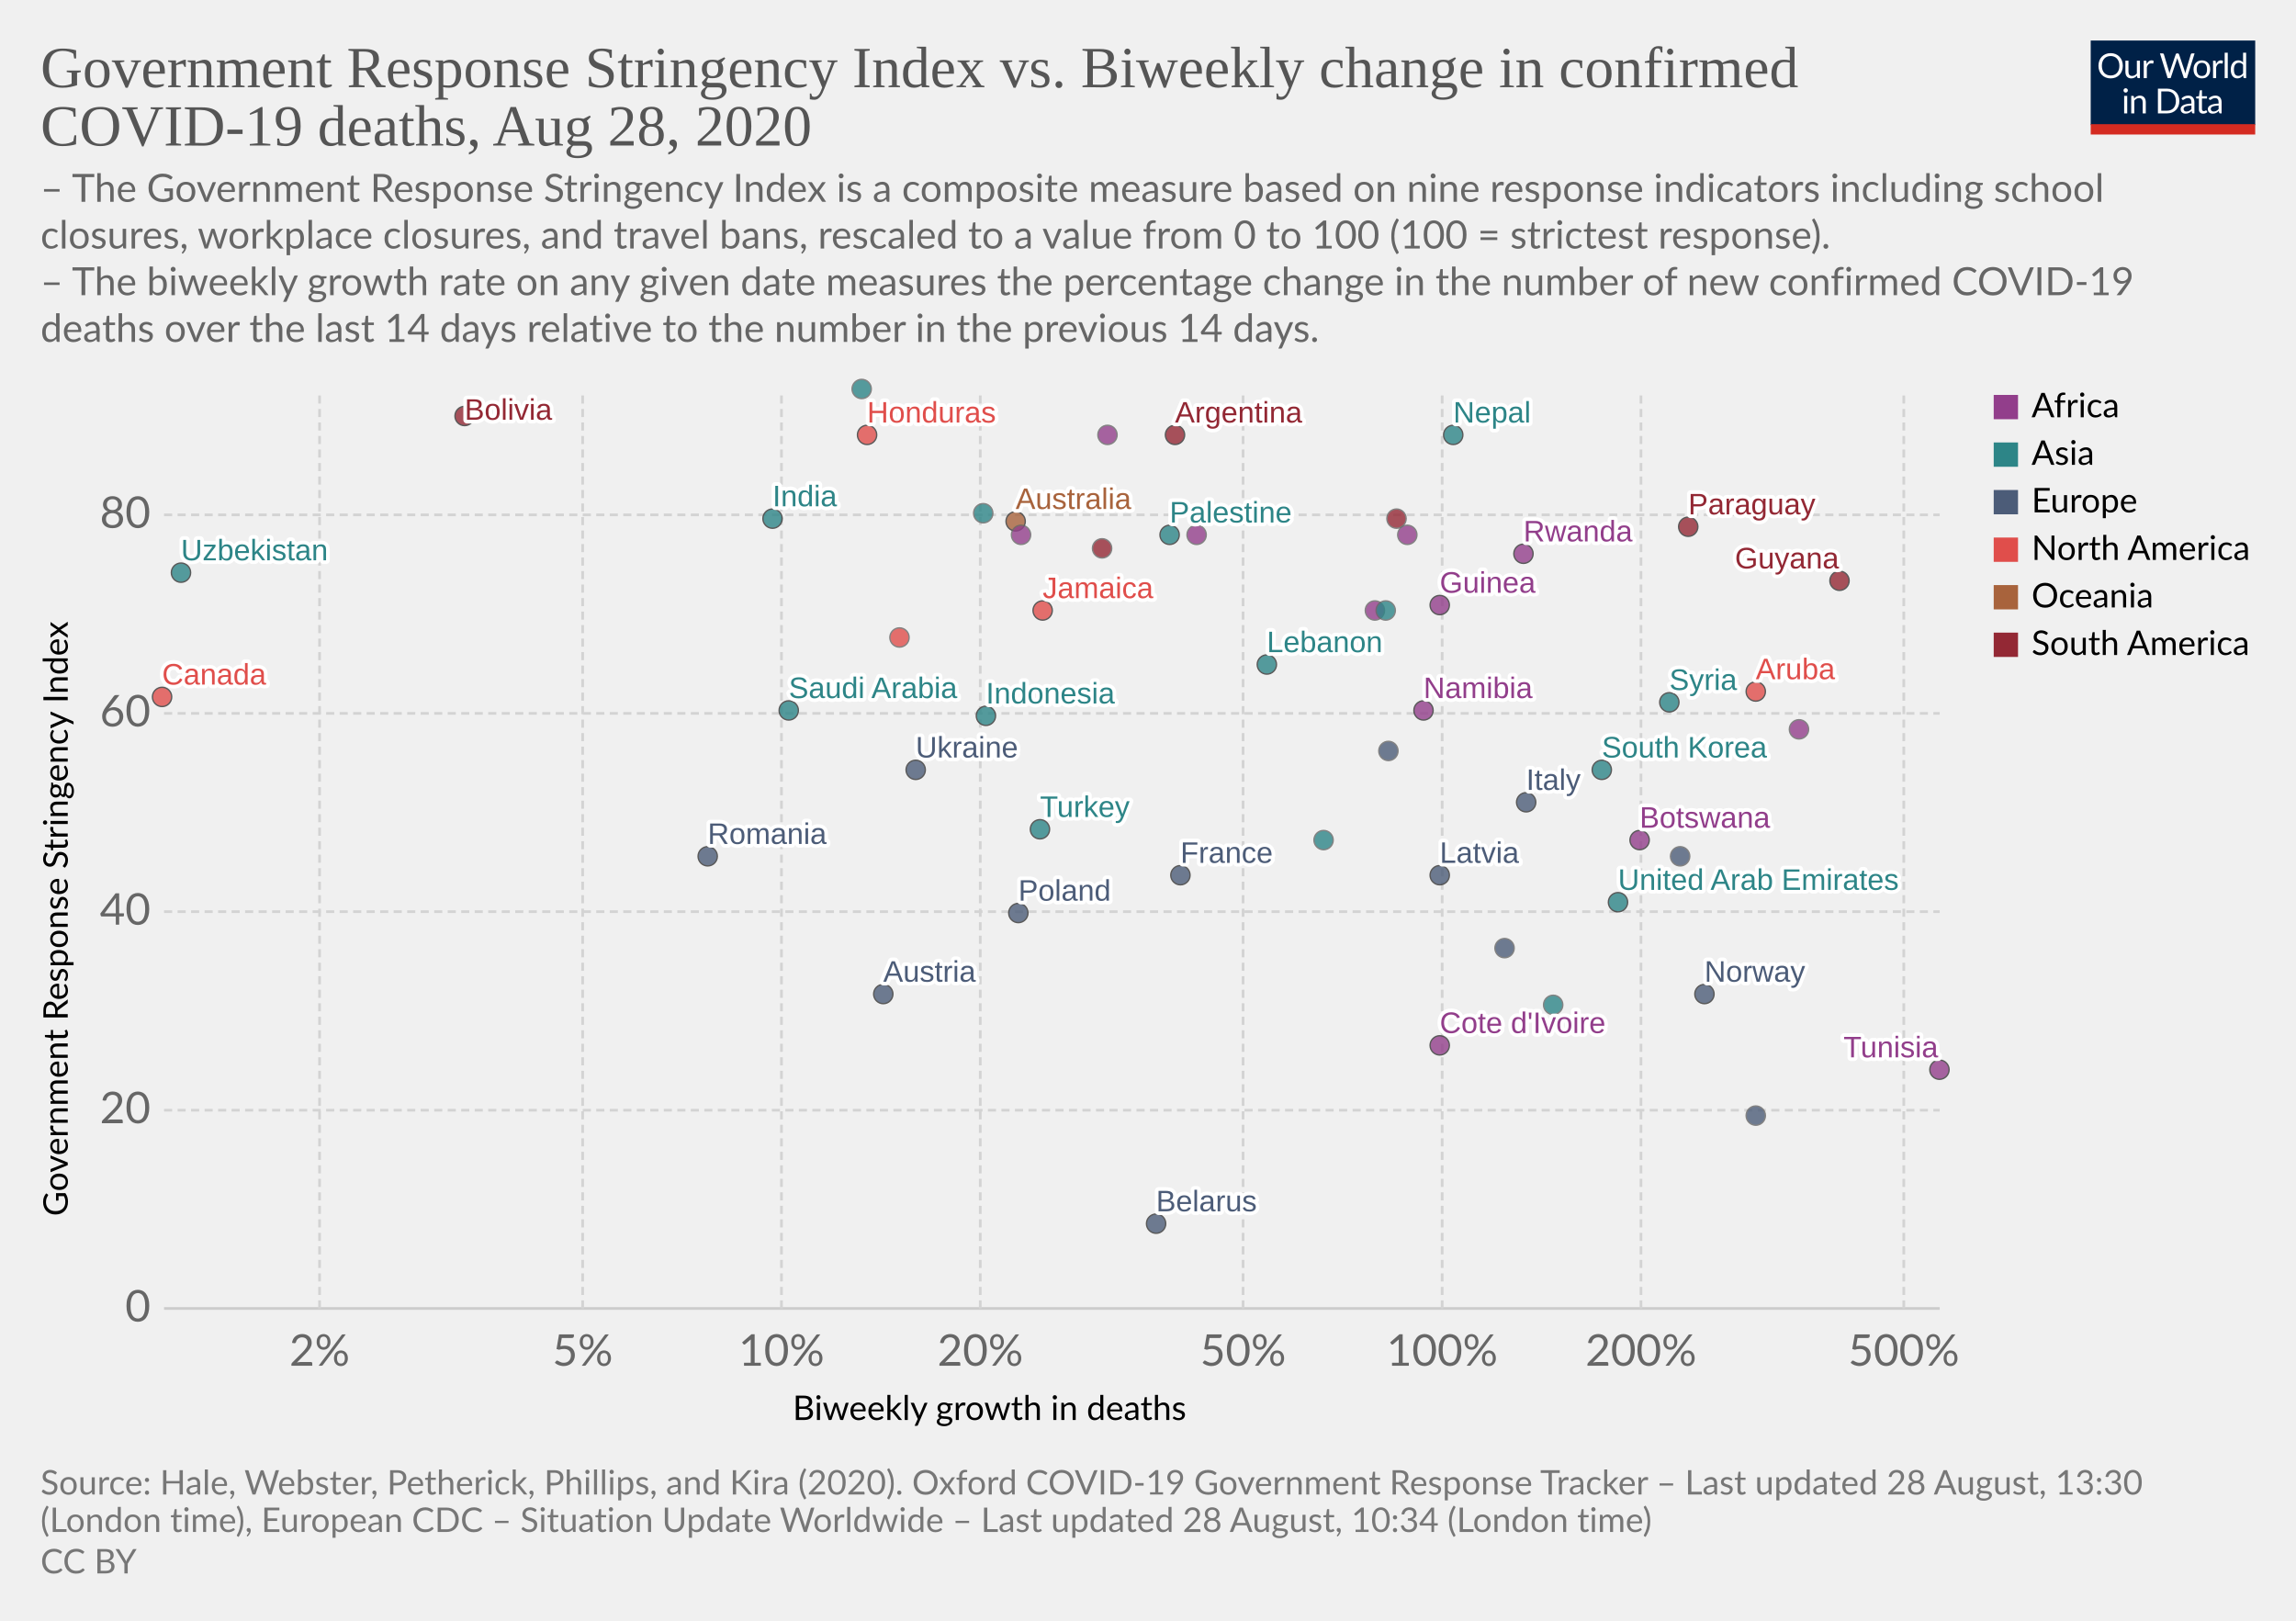
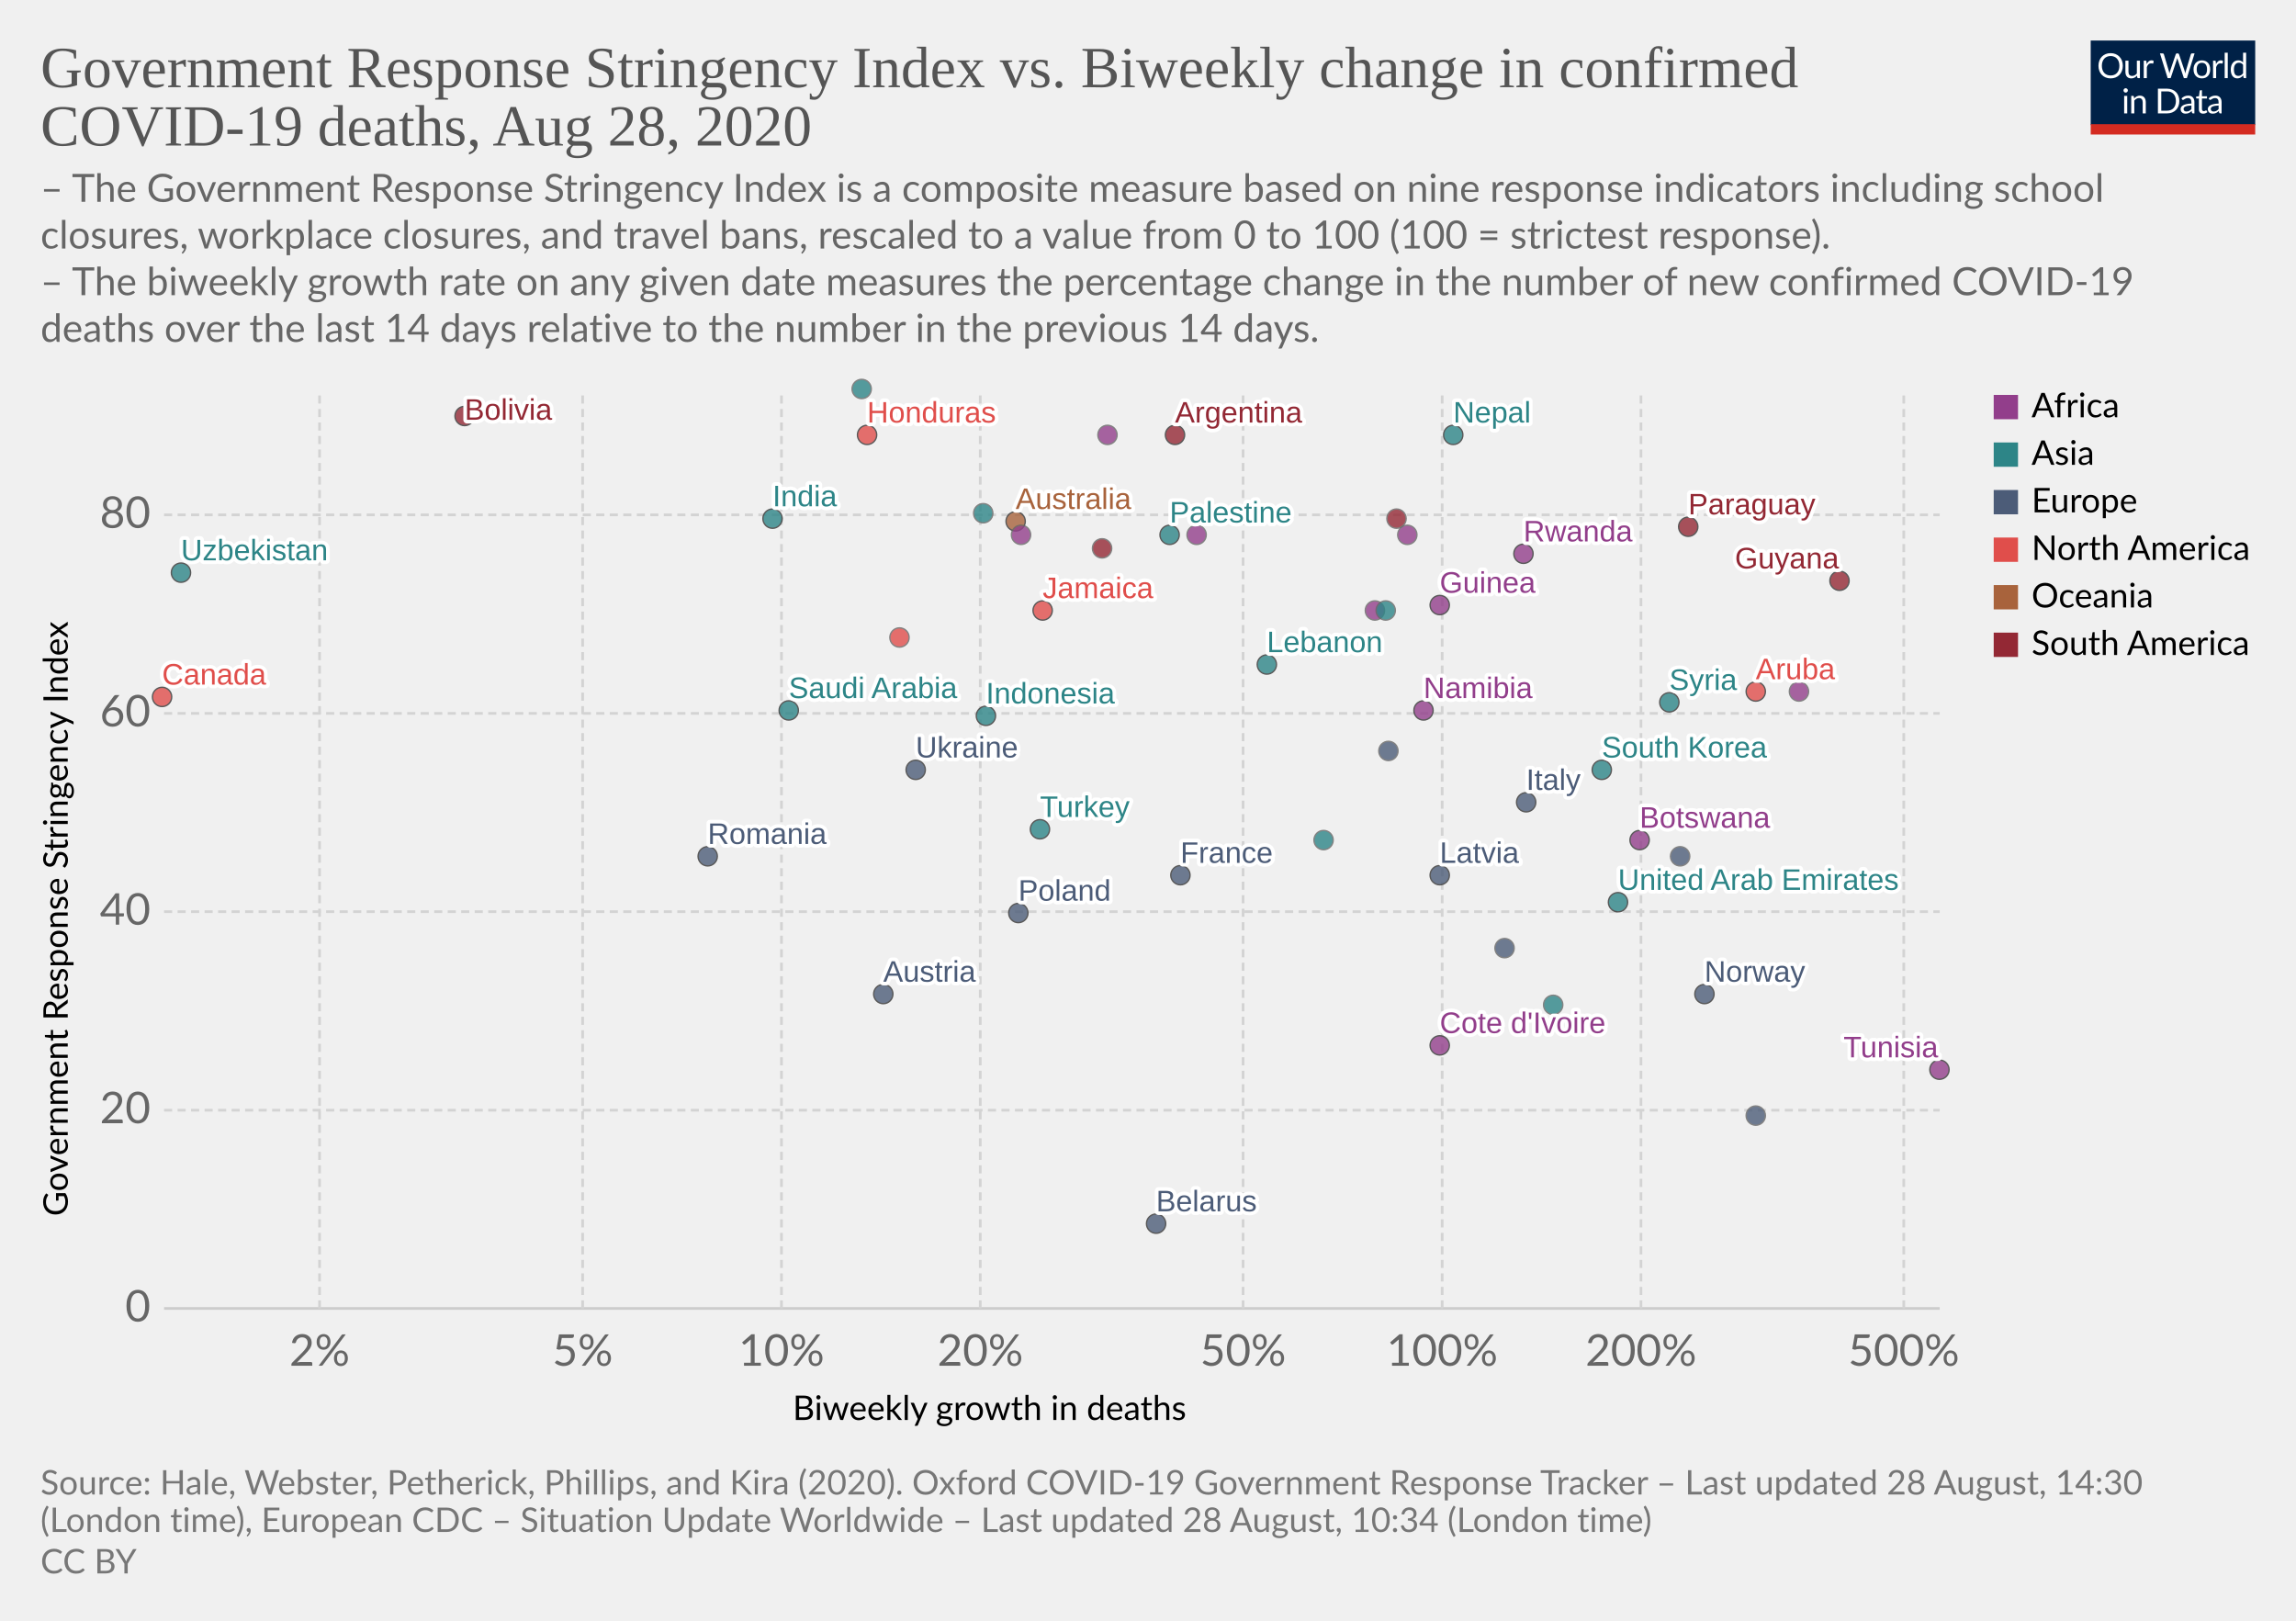
<svg xmlns="http://www.w3.org/2000/svg" version="1.1" style="background-color:#fff;-webkit-font-smoothing:antialiased" width="850" height="600" viewBox="0 0 850 600" font-family="Lato,'Helvetica Neue',Helvetica,Arial,sans-serif" font-size="18" text-rendering="optimizeLegibility">
  <g class="HeaderView">
    <g transform="matrix(.29 0 0 .29 774 15)">
      <svg width="210" height="120" viewBox="0 0 210 120" fill="none">
        <g clip-path="url(#clip0)">
          <path d="M0 0h210v107.89H0V0z" fill="#002147" />
          <path d="M40.98 32.25c0 2.36-.38 4.53-1.12 6.51a14.26 14.26 0 01-8.1 8.4c-1.9.78-4.02 1.17-6.34 1.17a16.6 16.6 0 01-6.33-1.17 14.31 14.31 0 01-8.08-8.4 18.29 18.29 0 01-1.12-6.51c0-2.36.38-4.53 1.12-6.5a14.32 14.32 0 018.07-8.44c1.92-.8 4.03-1.19 6.34-1.19 2.32 0 4.43.4 6.34 1.19 1.92.8 3.56 1.9 4.93 3.34a14.87 14.87 0 013.17 5.1 18.1 18.1 0 011.12 6.5zm-4.38 0c0-1.94-.26-3.68-.8-5.22a10.91 10.91 0 00-2.24-3.89 9.68 9.68 0 00-3.52-2.46 11.95 11.95 0 00-4.62-.86c-1.68 0-3.21.28-4.6.86a9.88 9.88 0 00-3.54 2.46 10.91 10.91 0 00-2.24 3.9c-.53 1.53-.8 3.27-.8 5.2 0 1.94.27 3.68.8 5.22a11.17 11.17 0 002.24 3.9 10.01 10.01 0 003.55 2.44c1.38.56 2.9.83 4.6.83 1.7 0 3.24-.27 4.61-.83a9.8 9.8 0 003.52-2.44 11.17 11.17 0 002.25-3.9c.53-1.54.8-3.28.8-5.21zm26.22-6.54V48H60.5c-.56 0-.9-.27-1.05-.81l-.31-2.4a12.45 12.45 0 01-3.26 2.6c-1.2.64-2.58.96-4.13.96-1.22 0-2.3-.2-3.24-.6a6.52 6.52 0 01-2.33-1.7 7.37 7.37 0 01-1.43-2.67c-.3-1.04-.46-2.2-.46-3.45V25.7h3.91v14.22c0 1.68.38 2.99 1.15 3.91.77.93 1.96 1.39 3.54 1.39 1.16 0 2.24-.27 3.23-.82a10.42 10.42 0 002.8-2.28V25.7h3.91zm8.61 4.47a9.94 9.94 0 012.6-3.56 5.64 5.64 0 013.76-1.3c.47 0 .92.05 1.34.15.44.1.83.27 1.17.49l-.3 2.92c-.09.37-.3.55-.66.55-.2 0-.5-.04-.9-.13a6.21 6.21 0 00-3.24.18c-.54.2-1.03.5-1.47.92-.42.4-.81.9-1.17 1.5-.33.58-.64 1.26-.92 2.02V48H67.7V25.71h2.25c.42 0 .72.08.88.25.16.16.27.44.33.83l.26 3.39zm61.16-13.7L122.75 48h-3.82l-7.99-24.05a21.95 21.95 0 01-.42-1.58 38.36 38.36 0 01-.44 1.58L102.05 48h-3.83L88.4 16.47h3.54c.38 0 .7.1.95.29.26.2.43.43.5.73l6.52 21.9c.1.4.2.83.28 1.28.1.46.2.94.29 1.46l.3-1.46c.12-.47.25-.9.38-1.27l7.41-21.91c.1-.25.26-.48.51-.69.27-.22.58-.33.95-.33h1.23c.38 0 .69.1.92.29.24.2.41.43.53.73l7.4 21.9a28.4 28.4 0 01.68 2.62 29.52 29.52 0 01.52-2.61l6.54-21.91c.07-.27.23-.5.48-.7.27-.21.58-.32.95-.32h3.32zm9.35 8.88c1.63 0 3.1.27 4.4.82a9.43 9.43 0 015.46 5.94c.5 1.4.74 2.98.74 4.73 0 1.76-.25 3.34-.74 4.75a9.43 9.43 0 01-5.46 5.92c-1.3.52-2.77.79-4.4.79-1.64 0-3.12-.27-4.44-.8a9.42 9.42 0 01-3.35-2.3c-.92-1-1.63-2.2-2.13-3.61-.49-1.41-.73-3-.73-4.75s.24-3.33.73-4.73c.5-1.43 1.2-2.64 2.13-3.63a9.4 9.4 0 013.35-2.31c1.32-.55 2.8-.82 4.44-.82zm0 19.89c2.2 0 3.84-.73 4.93-2.2 1.08-1.48 1.63-3.54 1.63-6.18 0-2.66-.55-4.72-1.63-6.2-1.09-1.49-2.73-2.23-4.93-2.23-1.12 0-2.09.2-2.93.57a5.7 5.7 0 00-2.06 1.65 7.5 7.5 0 00-1.24 2.67c-.26 1.04-.4 2.22-.4 3.54 0 2.64.55 4.7 1.64 6.18 1.1 1.47 2.76 2.2 4.99 2.2zm17.97-15.07a9.94 9.94 0 012.6-3.56 5.64 5.64 0 013.76-1.3c.47 0 .91.05 1.34.15.44.1.83.27 1.16.49l-.28 2.92c-.09.37-.31.55-.66.55-.2 0-.5-.04-.9-.13a6.2 6.2 0 00-3.24.18c-.54.2-1.03.5-1.47.92-.43.4-.82.9-1.17 1.5a13.1 13.1 0 00-.92 2.02V48h-3.94V25.71h2.24c.43 0 .72.08.88.25.17.16.28.44.33.83l.27 3.39zm15.04-14.59V48h-3.92V15.6h3.92zm19.55 15.43a6.22 6.22 0 00-2.38-2.05 6.7 6.7 0 00-2.86-.6c-2.07 0-3.66.75-4.77 2.23-1.12 1.48-1.68 3.6-1.68 6.33 0 1.46.13 2.7.38 3.74a7.29 7.29 0 001.1 2.56 4.35 4.35 0 001.78 1.45c.7.3 1.5.46 2.4.46 1.29 0 2.41-.3 3.36-.88a9.6 9.6 0 002.67-2.49V31.02zm3.91-15.43V48h-2.33c-.56 0-.9-.27-1.06-.81l-.35-2.71a12.13 12.13 0 01-3.25 2.77 8.28 8.28 0 01-4.23 1.06 7.31 7.31 0 01-6.14-2.9c-.73-.96-1.3-2.15-1.69-3.57a18.35 18.35 0 01.07-9.48 11.29 11.29 0 011.89-3.7 8.7 8.7 0 017.06-3.34 7.96 7.96 0 016.12 2.62V15.59h3.91zM46.61 70.71V93H42.7V70.71h3.91zm.84-7c0 .39-.08.75-.24 1.09a2.81 2.81 0 01-1.52 1.47 2.67 2.67 0 01-2.16 0 2.9 2.9 0 01-1.45-1.47 2.67 2.67 0 010-2.16c.15-.35.35-.65.6-.9.25-.27.53-.47.85-.62a2.67 2.67 0 012.16 0c.35.15.65.35.9.62.27.25.47.55.62.9.16.34.24.7.24 1.08zm7.97 10.24c.49-.54 1-1.04 1.54-1.48a9.85 9.85 0 013.66-1.84 8.96 8.96 0 015.43.35c.94.4 1.72.97 2.33 1.71a7.36 7.36 0 011.43 2.67c.32 1.04.49 2.19.49 3.45V93h-3.94V78.81c0-1.69-.4-3-1.17-3.92-.76-.93-1.93-1.4-3.5-1.4a6.6 6.6 0 00-3.25.83c-1 .56-1.92 1.31-2.77 2.27V93h-3.94V70.71h2.35c.56 0 .9.28 1.04.82l.3 2.42zm57.7 3.3c0 2.36-.37 4.5-1.11 6.44a14.3 14.3 0 01-3.17 4.98 14.1 14.1 0 01-4.93 3.2c-1.9.76-4.02 1.13-6.33 1.13H85.8V61.47h11.77c2.31 0 4.42.39 6.33 1.15a13.8 13.8 0 018.1 8.18 17.75 17.75 0 011.12 6.45zm-4.37 0c0-1.94-.26-3.67-.8-5.2a10.94 10.94 0 00-2.23-3.87 9.57 9.57 0 00-3.53-2.42 12.23 12.23 0 00-4.61-.83h-7.5v24.62h7.5c1.7 0 3.24-.28 4.61-.84a9.7 9.7 0 003.53-2.4 10.94 10.94 0 002.24-3.87c.53-1.53.8-3.26.8-5.2zm19.8 5.72c-1.8.06-3.34.2-4.62.44-1.26.22-2.3.51-3.1.88-.8.36-1.37.8-1.74 1.3-.35.5-.53 1.05-.53 1.67 0 .58.1 1.1.3 1.52a3 3 0 00.76 1.05c.34.27.73.46 1.17.6.45.11.94.17 1.45.17a7.28 7.28 0 003.5-.81 11.95 11.95 0 002.82-2.2v-4.62zm-12.65-9.11a12.73 12.73 0 013.98-2.66c1.43-.59 3-.88 4.73-.88 1.25 0 2.36.2 3.33.61a6.81 6.81 0 013.94 4.38c.33 1.04.5 2.19.5 3.43V93h-1.74a1.8 1.8 0 01-.88-.18c-.2-.13-.36-.38-.48-.74l-.44-2.12c-.59.55-1.16 1.03-1.72 1.46a9.48 9.48 0 01-3.74 1.7c-.69.15-1.46.23-2.3.23-.87 0-1.69-.12-2.45-.35a5.34 5.34 0 01-3.34-2.93 6.64 6.64 0 01-.49-2.64c0-.88.25-1.72.73-2.53a6.33 6.33 0 012.35-2.17c1.09-.63 2.5-1.15 4.25-1.54 1.75-.41 3.89-.65 6.42-.7v-1.75c0-1.73-.37-3.03-1.12-3.91-.75-.9-1.84-1.34-3.28-1.34-.97 0-1.78.12-2.44.37-.64.23-1.2.5-1.7.81l-1.23.82c-.33.23-.67.35-1 .35-.27 0-.5-.07-.69-.2a2.1 2.1 0 01-.48-.53l-.7-1.25zm27.67 19.5c-1.76 0-3.12-.5-4.07-1.48-.94-.98-1.41-2.4-1.41-4.25V74h-2.68a.9.9 0 01-.6-.2c-.16-.14-.24-.36-.24-.66v-1.56l3.65-.46.9-6.89a.9.9 0 01.29-.52.88.88 0 01.62-.22H142v7.67h6.44V74H142v13.38c0 .94.22 1.63.68 2.09.45.45 1.04.68 1.76.68a3.21 3.21 0 001.85-.53l.55-.35c.16-.12.3-.18.41-.18.2 0 .4.13.55.38l1.15 1.87a7.45 7.45 0 01-2.44 1.5c-.96.35-1.94.52-2.95.52zm19.68-10.4c-1.8.07-3.34.21-4.62.45-1.26.22-2.3.51-3.1.88-.8.36-1.37.8-1.74 1.3-.35.5-.53 1.05-.53 1.67 0 .58.1 1.1.3 1.52.18.42.44.77.76 1.05.34.27.73.46 1.17.6.45.11.94.17 1.45.17a7.3 7.3 0 003.5-.81 12.04 12.04 0 002.82-2.2v-4.62zm-12.65-9.1a12.72 12.72 0 013.99-2.66c1.42-.59 3-.88 4.72-.88 1.25 0 2.36.2 3.33.61a6.81 6.81 0 013.94 4.38c.33 1.04.5 2.19.5 3.43V93h-1.74a1.8 1.8 0 01-.88-.18c-.2-.13-.36-.38-.48-.74l-.44-2.12c-.59.55-1.16 1.03-1.72 1.46a9.48 9.48 0 01-3.74 1.7c-.69.15-1.46.23-2.3.23-.87 0-1.69-.12-2.45-.35a5.33 5.33 0 01-3.34-2.93 6.62 6.62 0 01-.49-2.64c0-.88.25-1.72.73-2.53a6.33 6.33 0 012.35-2.17c1.09-.63 2.5-1.15 4.25-1.54a31.2 31.2 0 016.42-.7v-1.75c0-1.73-.37-3.03-1.12-3.91-.75-.9-1.84-1.34-3.28-1.34-.97 0-1.78.12-2.44.37-.64.23-1.2.5-1.7.81-.46.3-.87.57-1.22.82-.34.23-.68.35-1.02.35-.26 0-.49-.07-.68-.2a1.88 1.88 0 01-.48-.53l-.7-1.25z" fill="#fff" />
          <path fill="#D42B21" d="M0 106.79h210V120H0z" />
        </g>
        <defs>
          <clipPath id="clip0">
            <path fill="#fff" d="M0 0h210v120H0z" />
          </clipPath>
        </defs>
      </svg>
    </g>
    <a href="https://ourworldindata.org/grapher/stringency-index-vs-biweekly-covid-deaths" target="_blank" font-family="&quot;Playfair Display&quot;,Georgia,&quot;Times New Roman&quot;,serif">
      <text font-size="21.6" x="15" y="32.3" fill="#555">
        <tspan x="15" y="32.28">Government Response Stringency Index vs. Biweekly change in confirmed</tspan>
        <tspan x="15" y="53.88">COVID-19 deaths, Aug 28, 2020</tspan>
      </text>
    </a>
    <text font-size="14.4" x="15" y="74.7" fill="#666">
      <tspan x="15" y="74.72">– The Government Response Stringency Index is a composite measure based on nine response indicators including school</tspan>
      <tspan x="15" y="92">closures, workplace closures, and travel bans, rescaled to a value from 0 to 100 (100 = strictest response).</tspan>
      <tspan x="15" y="109.28"> – The biweekly growth rate on any given date measures the percentage change in the number of new confirmed COVID-19</tspan>
      <tspan x="15" y="126.56">deaths over the last 14 days relative to the number in the previous 14 days.</tspan>
    </text>
  </g>
  <g class="ScatterPlot">
    <g class="AxisBoxView">
      <g class="HorizontalAxis">
        <text font-size="12.6" x="293.5" y="525.7">
          <tspan x="293.47" y="525.68">Biweekly growth in deaths</tspan>
        </text>
        <text x="118.3" y="505.6" fill="#666" text-anchor="middle" font-size="16.2">2%</text>
        <text x="215.7" y="505.6" fill="#666" text-anchor="middle" font-size="16.2">5%</text>
        <text x="289.3" y="505.6" fill="#666" text-anchor="middle" font-size="16.2">10%</text>
        <text x="362.9" y="505.6" fill="#666" text-anchor="middle" font-size="16.2">20%</text>
        <text x="460.2" y="505.6" fill="#666" text-anchor="middle" font-size="16.2">50%</text>
        <text x="533.9" y="505.6" fill="#666" text-anchor="middle" font-size="16.2">100%</text>
        <text x="607.5" y="505.6" fill="#666" text-anchor="middle" font-size="16.2">200%</text>
        <text x="704.8" y="505.6" fill="#666" text-anchor="middle" font-size="16.2">500%</text>
      </g>
      <g class="VerticalAxis">
        <text font-size="12.6" x="-450.2" y="25.1" transform="rotate(-90)">
          <tspan x="-450.2" y="25.08">Government Response Stringency Index</tspan>
        </text>
        <text x="55.74" y="484.4" fill="#666" dominant-baseline="middle" text-anchor="end" font-size="16.2">0</text>
        <text x="55.74" y="411" fill="#666" dominant-baseline="middle" text-anchor="end" font-size="16.2">20</text>
        <text x="55.74" y="337.5" fill="#666" dominant-baseline="middle" text-anchor="end" font-size="16.2">40</text>
        <text x="55.74" y="264.1" fill="#666" dominant-baseline="middle" text-anchor="end" font-size="16.2">60</text>
        <text x="55.74" y="190.6" fill="#666" dominant-baseline="middle" text-anchor="end" font-size="16.2">80</text>
      </g>
      <g class="AxisGridLines horizontalLines">
        <path stroke="#ccc" d="M60.74 484.4h657.35" />
        <path stroke="#d3d3d3" stroke-dasharray="3,2" d="M60.74 411h657.35M60.74 337.5h657.35M60.74 264.1h657.35M60.74 190.6h657.35" />
      </g>
      <g class="AxisGridLines verticalLines" stroke="#d3d3d3" stroke-dasharray="3,2">
        <path d="M118.3 484.4v-340M215.7 484.4v-340M289.3 484.4v-340M362.9 484.4v-340M460.2 484.4v-340M533.9 484.4v-340M607.5 484.4v-340M704.8 484.4v-340" />
      </g>
    </g>
    <g class="PointsWithLabels clickable" clip-path="url(#a)" font-family="Arial, sans-serif">
      <path fill="rgba(255,255,255,0)" d="M60.74 144.4h657.35v340H60.74z" />
      <defs>
        <clipPath id="a">
          <path d="M50.74 134.4h677.35v360H50.74z" />
        </clipPath>
      </defs>
      <g class="key-United-Arab-Emirates_0">
        <circle cx="599" cy="334" r="3.57" fill="#2D8587" opacity=".8" stroke="#333" stroke-width=".5" />
      </g>
      <g class="key-Argentina_0">
        <circle cx="435" cy="161" r="3.57" fill="#932834" opacity=".8" stroke="#333" stroke-width=".5" />
      </g>
      <g class="key-Australia_0">
        <circle cx="376" cy="193" r="3.57" fill="#A8633C" opacity=".8" stroke="#333" stroke-width=".5" />
      </g>
      <g class="key-Austria_0">
        <circle cx="327" cy="368" r="3.57" fill="#4C5C78" opacity=".8" stroke="#333" stroke-width=".5" />
      </g>
      <g class="key-Belarus_0">
        <circle cx="428" cy="453" r="3.57" fill="#4C5C78" opacity=".8" stroke="#333" stroke-width=".5" />
      </g>
      <g class="key-Bolivia_0">
        <circle cx="172" cy="154" r="3.57" fill="#932834" opacity=".8" stroke="#333" stroke-width=".5" />
      </g>
      <g class="key-Botswana_0">
        <circle cx="607" cy="311" r="3.57" fill="#923E8B" opacity=".8" stroke="#333" stroke-width=".5" />
      </g>
      <g class="key-Canada_0">
        <circle cx="60" cy="258" r="3.57" fill="#E04E4B" opacity=".8" stroke="#333" stroke-width=".5" />
      </g>
      <g class="key-Czech-Republic_0">
        <circle cx="557" cy="351" r="3.57" fill="#4C5C78" opacity=".8" stroke="#666" stroke-width=".5" />
      </g>
      <g class="key-Palestine_0">
        <circle cx="433" cy="198" r="3.57" fill="#2D8587" opacity=".8" stroke="#333" stroke-width=".5" />
      </g>
      <g class="key-Paraguay_0">
        <circle cx="625" cy="195" r="3.57" fill="#932834" opacity=".8" stroke="#333" stroke-width=".5" />
      </g>
      <g class="key-Bangladesh_0">
        <circle cx="364" cy="190" r="3.57" fill="#2D8587" opacity=".8" stroke="#666" stroke-width=".5" />
      </g>
      <g class="key-Cote-d__0027Ivoire_0">
        <circle cx="533" cy="387" r="3.57" fill="#923E8B" opacity=".8" stroke="#333" stroke-width=".5" />
      </g>
      <g class="key-Jamaica_0">
        <circle cx="386" cy="226" r="3.57" fill="#E04E4B" opacity=".8" stroke="#333" stroke-width=".5" />
      </g>
      <g class="key-Turkey_0">
        <circle cx="385" cy="307" r="3.57" fill="#2D8587" opacity=".8" stroke="#333" stroke-width=".5" />
      </g>
      <g class="key-Aruba_0">
        <circle cx="650" cy="256" r="3.57" fill="#E04E4B" opacity=".8" stroke="#333" stroke-width=".5" />
      </g>
      <g class="key-Ethiopia_0">
        <circle cx="378" cy="198" r="3.57" fill="#923E8B" opacity=".8" stroke="#666" stroke-width=".5" />
      </g>
      <g class="key-Guinea_0">
        <circle cx="533" cy="224" r="3.57" fill="#923E8B" opacity=".8" stroke="#333" stroke-width=".5" />
      </g>
      <g class="key-Namibia_0">
        <circle cx="527" cy="263" r="3.57" fill="#923E8B" opacity=".8" stroke="#333" stroke-width=".5" />
      </g>
      <g class="key-Rwanda_0">
        <circle cx="564" cy="205" r="3.57" fill="#923E8B" opacity=".8" stroke="#333" stroke-width=".5" />
      </g>
      <g class="key-Suriname_0">
        <circle cx="517" cy="192" r="3.57" fill="#932834" opacity=".8" stroke="#666" stroke-width=".5" />
      </g>
      <g class="key-Ecuador_0">
        <circle cx="408" cy="203" r="3.57" fill="#932834" opacity=".8" stroke="#666" stroke-width=".5" />
      </g>
      <g class="key-France_0">
        <circle cx="437" cy="324" r="3.57" fill="#4C5C78" opacity=".8" stroke="#333" stroke-width=".5" />
      </g>
      <g class="key-Greece_0">
        <circle cx="514" cy="278" r="3.57" fill="#4C5C78" opacity=".8" stroke="#666" stroke-width=".5" />
      </g>
      <g class="key-Guyana_0">
        <circle cx="681" cy="215" r="3.57" fill="#932834" opacity=".8" stroke="#333" stroke-width=".5" />
      </g>
      <g class="key-Honduras_0">
        <circle cx="321" cy="161" r="3.57" fill="#E04E4B" opacity=".8" stroke="#333" stroke-width=".5" />
      </g>
      <g class="key-Indonesia_0">
        <circle cx="365" cy="265" r="3.57" fill="#2D8587" opacity=".8" stroke="#333" stroke-width=".5" />
      </g>
      <g class="key-India_0">
        <circle cx="286" cy="192" r="3.57" fill="#2D8587" opacity=".8" stroke="#333" stroke-width=".5" />
      </g>
      <g class="key-Iraq_0">
        <circle cx="319" cy="144" r="3.57" fill="#2D8587" opacity=".8" stroke="#666" stroke-width=".5" />
      </g>
      <g class="key-Italy_0">
        <circle cx="565" cy="297" r="3.57" fill="#4C5C78" opacity=".8" stroke="#333" stroke-width=".5" />
      </g>
      <g class="key-Japan_0">
        <circle cx="575" cy="372" r="3.57" fill="#2D8587" opacity=".8" stroke="#666" stroke-width=".5" />
      </g>
      <g class="key-Syria_0">
        <circle cx="618" cy="260" r="3.57" fill="#2D8587" opacity=".8" stroke="#333" stroke-width=".5" />
      </g>
      <g class="key-Uganda_0">
        <circle cx="521" cy="198" r="3.57" fill="#923E8B" opacity=".8" stroke="#666" stroke-width=".5" />
      </g>
      <g class="key-Latvia_0">
        <circle cx="533" cy="324" r="3.57" fill="#4C5C78" opacity=".8" stroke="#333" stroke-width=".5" />
      </g>
      <g class="key-Morocco_0">
        <circle cx="509" cy="226" r="3.57" fill="#923E8B" opacity=".8" stroke="#666" stroke-width=".5" />
      </g>
      <g class="key-Saudi-Arabia_0">
        <circle cx="292" cy="263" r="3.57" fill="#2D8587" opacity=".8" stroke="#333" stroke-width=".5" />
      </g>
      <g class="key-Tunisia_0">
        <circle cx="718" cy="396" r="3.57" fill="#923E8B" opacity=".8" stroke="#333" stroke-width=".5" />
      </g>
      <g class="key-Ukraine_0">
        <circle cx="339" cy="285" r="3.57" fill="#4C5C78" opacity=".8" stroke="#333" stroke-width=".5" />
      </g>
      <g class="key-Libya_0">
        <circle cx="410" cy="161" r="3.57" fill="#923E8B" opacity=".8" stroke="#666" stroke-width=".5" />
      </g>
      <g class="key-Puerto-Rico_0">
        <circle cx="333" cy="236" r="3.57" fill="#E04E4B" opacity=".8" stroke="#666" stroke-width=".5" />
      </g>
      <g class="key-South-Korea_0">
        <circle cx="593" cy="285" r="3.57" fill="#2D8587" opacity=".8" stroke="#333" stroke-width=".5" />
      </g>
      <g class="key-Lebanon_0">
        <circle cx="469" cy="246" r="3.57" fill="#2D8587" opacity=".8" stroke="#333" stroke-width=".5" />
      </g>
      <g class="key-Lithuania_0">
        <circle cx="650" cy="413" r="3.57" fill="#4C5C78" opacity=".8" stroke="#666" stroke-width=".5" />
      </g>
      <g class="key-Netherlands_0">
        <circle cx="622" cy="317" r="3.57" fill="#4C5C78" opacity=".8" stroke="#666" stroke-width=".5" />
      </g>
      <g class="key-Norway_0">
        <circle cx="631" cy="368" r="3.57" fill="#4C5C78" opacity=".8" stroke="#333" stroke-width=".5" />
      </g>
      <g class="key-Nepal_0">
        <circle cx="538" cy="161" r="3.57" fill="#2D8587" opacity=".8" stroke="#333" stroke-width=".5" />
      </g>
      <g class="key-Philippines_0">
        <circle cx="513" cy="226" r="3.57" fill="#2D8587" opacity=".8" stroke="#666" stroke-width=".5" />
      </g>
      <g class="key-Poland_0">
        <circle cx="377" cy="338" r="3.57" fill="#4C5C78" opacity=".8" stroke="#333" stroke-width=".5" />
      </g>
      <g class="key-Romania_0">
        <circle cx="262" cy="317" r="3.57" fill="#4C5C78" opacity=".8" stroke="#333" stroke-width=".5" />
      </g>
      <g class="key-Congo_0">
-         <circle cx="666" cy="270" r="3.57" fill="#923E8B" opacity=".8" stroke="#666" stroke-width=".5" />
+         <circle cx="666" cy="256" r="3.57" fill="#923E8B" opacity=".8" stroke="#666" stroke-width=".5" />
      </g>
      <g class="key-Uzbekistan_0">
        <circle cx="67" cy="212" r="3.57" fill="#2D8587" opacity=".8" stroke="#333" stroke-width=".5" />
      </g>
      <g class="key-Tajikistan_0">
        <circle cx="490" cy="311" r="3.57" fill="#2D8587" opacity=".8" stroke="#666" stroke-width=".5" />
      </g>
      <g class="key-Gambia_0">
        <circle cx="443" cy="198" r="3.57" fill="#923E8B" opacity=".8" stroke="#666" stroke-width=".5" />
      </g>
      <g class="backgroundLabels" fill="#333" font-size="11" font-weight="400">
        <text x="599" y="329.43" fill="#fff" stroke="#fff" stroke-linecap="round" stroke-linejoin="round" stroke-width=".25em">United Arab Emirates</text>
        <text x="599" y="329.43" fill="#2D8587">United Arab Emirates</text>
        <text x="435" y="156.43" fill="#fff" stroke="#fff" stroke-linecap="round" stroke-linejoin="round" stroke-width=".25em">Argentina</text>
        <text x="435" y="156.43" fill="#932834">Argentina</text>
        <text x="376" y="188.43" fill="#fff" stroke="#fff" stroke-linecap="round" stroke-linejoin="round" stroke-width=".25em">Australia</text>
        <text x="376" y="188.43" fill="#A8633C">Australia</text>
        <text x="327" y="363.43" fill="#fff" stroke="#fff" stroke-linecap="round" stroke-linejoin="round" stroke-width=".25em">Austria</text>
        <text x="327" y="363.43" fill="#4C5C78">Austria</text>
        <text x="428" y="448.43" fill="#fff" stroke="#fff" stroke-linecap="round" stroke-linejoin="round" stroke-width=".25em">Belarus</text>
        <text x="428" y="448.43" fill="#4C5C78">Belarus</text>
        <text x="172" y="155.4" fill="#fff" stroke="#fff" stroke-linecap="round" stroke-linejoin="round" stroke-width=".25em">Bolivia</text>
        <text x="172" y="155.4" fill="#932834">Bolivia</text>
        <text x="607" y="306.43" fill="#fff" stroke="#fff" stroke-linecap="round" stroke-linejoin="round" stroke-width=".25em">Botswana</text>
        <text x="607" y="306.43" fill="#923E8B">Botswana</text>
        <text x="60" y="253.43" fill="#fff" stroke="#fff" stroke-linecap="round" stroke-linejoin="round" stroke-width=".25em">Canada</text>
        <text x="60" y="253.43" fill="#E04E4B">Canada</text>
        <text x="433" y="193.43" fill="#fff" stroke="#fff" stroke-linecap="round" stroke-linejoin="round" stroke-width=".25em">Palestine</text>
        <text x="433" y="193.43" fill="#2D8587">Palestine</text>
        <text x="625" y="190.43" fill="#fff" stroke="#fff" stroke-linecap="round" stroke-linejoin="round" stroke-width=".25em">Paraguay</text>
        <text x="625" y="190.43" fill="#932834">Paraguay</text>
        <text x="533" y="382.43" fill="#fff" stroke="#fff" stroke-linecap="round" stroke-linejoin="round" stroke-width=".25em">Cote d'Ivoire</text>
        <text x="533" y="382.43" fill="#923E8B">Cote d'Ivoire</text>
        <text x="386" y="221.43" fill="#fff" stroke="#fff" stroke-linecap="round" stroke-linejoin="round" stroke-width=".25em">Jamaica</text>
        <text x="386" y="221.43" fill="#E04E4B">Jamaica</text>
        <text x="385" y="302.43" fill="#fff" stroke="#fff" stroke-linecap="round" stroke-linejoin="round" stroke-width=".25em">Turkey</text>
        <text x="385" y="302.43" fill="#2D8587">Turkey</text>
        <text x="650" y="251.43" fill="#fff" stroke="#fff" stroke-linecap="round" stroke-linejoin="round" stroke-width=".25em">Aruba</text>
        <text x="650" y="251.43" fill="#E04E4B">Aruba</text>
        <text x="533" y="219.43" fill="#fff" stroke="#fff" stroke-linecap="round" stroke-linejoin="round" stroke-width=".25em">Guinea</text>
        <text x="533" y="219.43" fill="#923E8B">Guinea</text>
        <text x="527" y="258.43" fill="#fff" stroke="#fff" stroke-linecap="round" stroke-linejoin="round" stroke-width=".25em">Namibia</text>
        <text x="527" y="258.43" fill="#923E8B">Namibia</text>
        <text x="564" y="200.43" fill="#fff" stroke="#fff" stroke-linecap="round" stroke-linejoin="round" stroke-width=".25em">Rwanda</text>
        <text x="564" y="200.43" fill="#923E8B">Rwanda</text>
        <text x="437" y="319.43" fill="#fff" stroke="#fff" stroke-linecap="round" stroke-linejoin="round" stroke-width=".25em">France</text>
        <text x="437" y="319.43" fill="#4C5C78">France</text>
        <text x="642.28" y="210.43" fill="#fff" stroke="#fff" stroke-linecap="round" stroke-linejoin="round" stroke-width=".25em">Guyana</text>
        <text x="642.28" y="210.43" fill="#932834">Guyana</text>
        <text x="321" y="156.43" fill="#fff" stroke="#fff" stroke-linecap="round" stroke-linejoin="round" stroke-width=".25em">Honduras</text>
        <text x="321" y="156.43" fill="#E04E4B">Honduras</text>
        <text x="365" y="260.43" fill="#fff" stroke="#fff" stroke-linecap="round" stroke-linejoin="round" stroke-width=".25em">Indonesia</text>
        <text x="365" y="260.43" fill="#2D8587">Indonesia</text>
        <text x="286" y="187.43" fill="#fff" stroke="#fff" stroke-linecap="round" stroke-linejoin="round" stroke-width=".25em">India</text>
        <text x="286" y="187.43" fill="#2D8587">India</text>
        <text x="565" y="292.43" fill="#fff" stroke="#fff" stroke-linecap="round" stroke-linejoin="round" stroke-width=".25em">Italy</text>
        <text x="565" y="292.43" fill="#4C5C78">Italy</text>
        <text x="618" y="255.43" fill="#fff" stroke="#fff" stroke-linecap="round" stroke-linejoin="round" stroke-width=".25em">Syria</text>
        <text x="618" y="255.43" fill="#2D8587">Syria</text>
        <text x="533" y="319.43" fill="#fff" stroke="#fff" stroke-linecap="round" stroke-linejoin="round" stroke-width=".25em">Latvia</text>
        <text x="533" y="319.43" fill="#4C5C78">Latvia</text>
        <text x="292" y="258.43" fill="#fff" stroke="#fff" stroke-linecap="round" stroke-linejoin="round" stroke-width=".25em">Saudi Arabia</text>
        <text x="292" y="258.43" fill="#2D8587">Saudi Arabia</text>
        <text x="682.47" y="391.43" fill="#fff" stroke="#fff" stroke-linecap="round" stroke-linejoin="round" stroke-width=".25em">Tunisia</text>
        <text x="682.47" y="391.43" fill="#923E8B">Tunisia</text>
        <text x="339" y="280.43" fill="#fff" stroke="#fff" stroke-linecap="round" stroke-linejoin="round" stroke-width=".25em">Ukraine</text>
        <text x="339" y="280.43" fill="#4C5C78">Ukraine</text>
        <text x="593" y="280.43" fill="#fff" stroke="#fff" stroke-linecap="round" stroke-linejoin="round" stroke-width=".25em">South Korea</text>
        <text x="593" y="280.43" fill="#2D8587">South Korea</text>
        <text x="469" y="241.43" fill="#fff" stroke="#fff" stroke-linecap="round" stroke-linejoin="round" stroke-width=".25em">Lebanon</text>
        <text x="469" y="241.43" fill="#2D8587">Lebanon</text>
        <text x="631" y="363.43" fill="#fff" stroke="#fff" stroke-linecap="round" stroke-linejoin="round" stroke-width=".25em">Norway</text>
        <text x="631" y="363.43" fill="#4C5C78">Norway</text>
        <text x="538" y="156.43" fill="#fff" stroke="#fff" stroke-linecap="round" stroke-linejoin="round" stroke-width=".25em">Nepal</text>
        <text x="538" y="156.43" fill="#2D8587">Nepal</text>
        <text x="377" y="333.43" fill="#fff" stroke="#fff" stroke-linecap="round" stroke-linejoin="round" stroke-width=".25em">Poland</text>
        <text x="377" y="333.43" fill="#4C5C78">Poland</text>
        <text x="262" y="312.43" fill="#fff" stroke="#fff" stroke-linecap="round" stroke-linejoin="round" stroke-width=".25em">Romania</text>
        <text x="262" y="312.43" fill="#4C5C78">Romania</text>
        <text x="67" y="207.43" fill="#fff" stroke="#fff" stroke-linecap="round" stroke-linejoin="round" stroke-width=".25em">Uzbekistan</text>
        <text x="67" y="207.43" fill="#2D8587">Uzbekistan</text>
      </g>
    </g>
    <g class="ScatterColorLegend clickable" cursor="pointer">
      <g class="legendMark">
        <path fill="#923E8B" d="M738.09 146.2h9v9h-9z" />
        <text font-size="12.6" x="752.1" y="154.5">
          <tspan x="752.09" y="154.48">Africa</tspan>
        </text>
      </g>
      <g class="legendMark">
        <path fill="#2D8587" d="M738.09 163.8h9v9h-9z" />
        <text font-size="12.6" x="752.1" y="172.1">
          <tspan x="752.09" y="172.08">Asia</tspan>
        </text>
      </g>
      <g class="legendMark">
        <path fill="#4C5C78" d="M738.09 181.4h9v9h-9z" />
        <text font-size="12.6" x="752.1" y="189.7">
          <tspan x="752.09" y="189.68">Europe</tspan>
        </text>
      </g>
      <g class="legendMark">
        <path fill="#E04E4B" d="M738.09 199h9v9h-9z" />
        <text font-size="12.6" x="752.1" y="207.3">
          <tspan x="752.09" y="207.28">North America</tspan>
        </text>
      </g>
      <g class="legendMark">
        <path fill="#A8633C" d="M738.09 216.6h9v9h-9z" />
        <text font-size="12.6" x="752.1" y="224.9">
          <tspan x="752.09" y="224.88">Oceania</tspan>
        </text>
      </g>
      <g class="legendMark">
        <path fill="#932834" d="M738.09 234.2h9v9h-9z" />
        <text font-size="12.6" x="752.1" y="242.5">
          <tspan x="752.09" y="242.48">South America</tspan>
        </text>
      </g>
    </g>
  </g>
  <g class="SourcesFooter" fill="#777">
    <g class="clickable" fill="#777">
      <text font-size="12.6" x="15" y="553.3">
-         <tspan x="15" y="553.28">Source: Hale, Webster, Petherick, Phillips, and Kira (2020). Oxford COVID-19 Government Response Tracker – Last updated 28 August, 13:30</tspan>
+         <tspan x="15" y="553.28">Source: Hale, Webster, Petherick, Phillips, and Kira (2020). Oxford COVID-19 Government Response Tracker – Last updated 28 August, 14:30</tspan>
        <tspan x="15" y="567.14">(London time), European CDC – Situation Update Worldwide – Last updated 28 August, 10:34 (London time)</tspan>
      </text>
    </g>
    <text font-size="12.6" x="15" y="582.5">
      <tspan x="15" y="582.48">
        <a class="cclogo" href="http://creativecommons.org/licenses/by/4.0/deed.en_US" target="_blank" fill="#777">CC BY</a>
      </tspan>
    </text>
  </g>
</svg>
